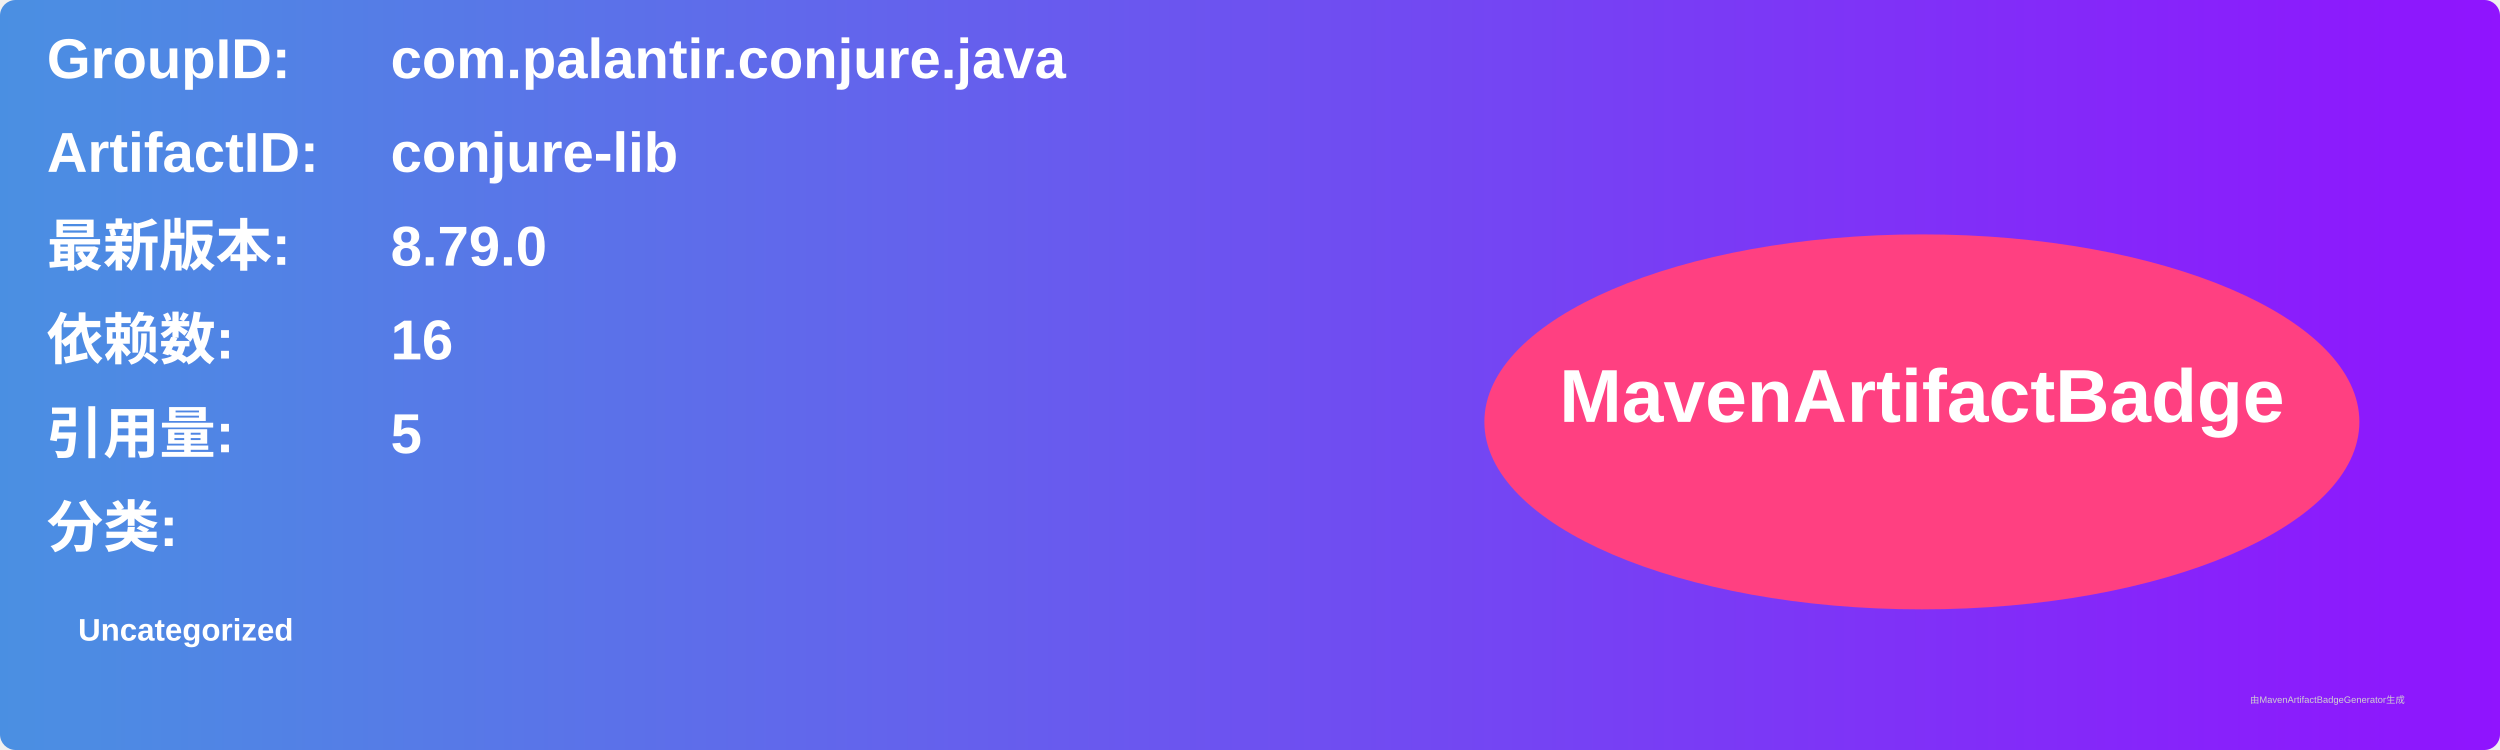
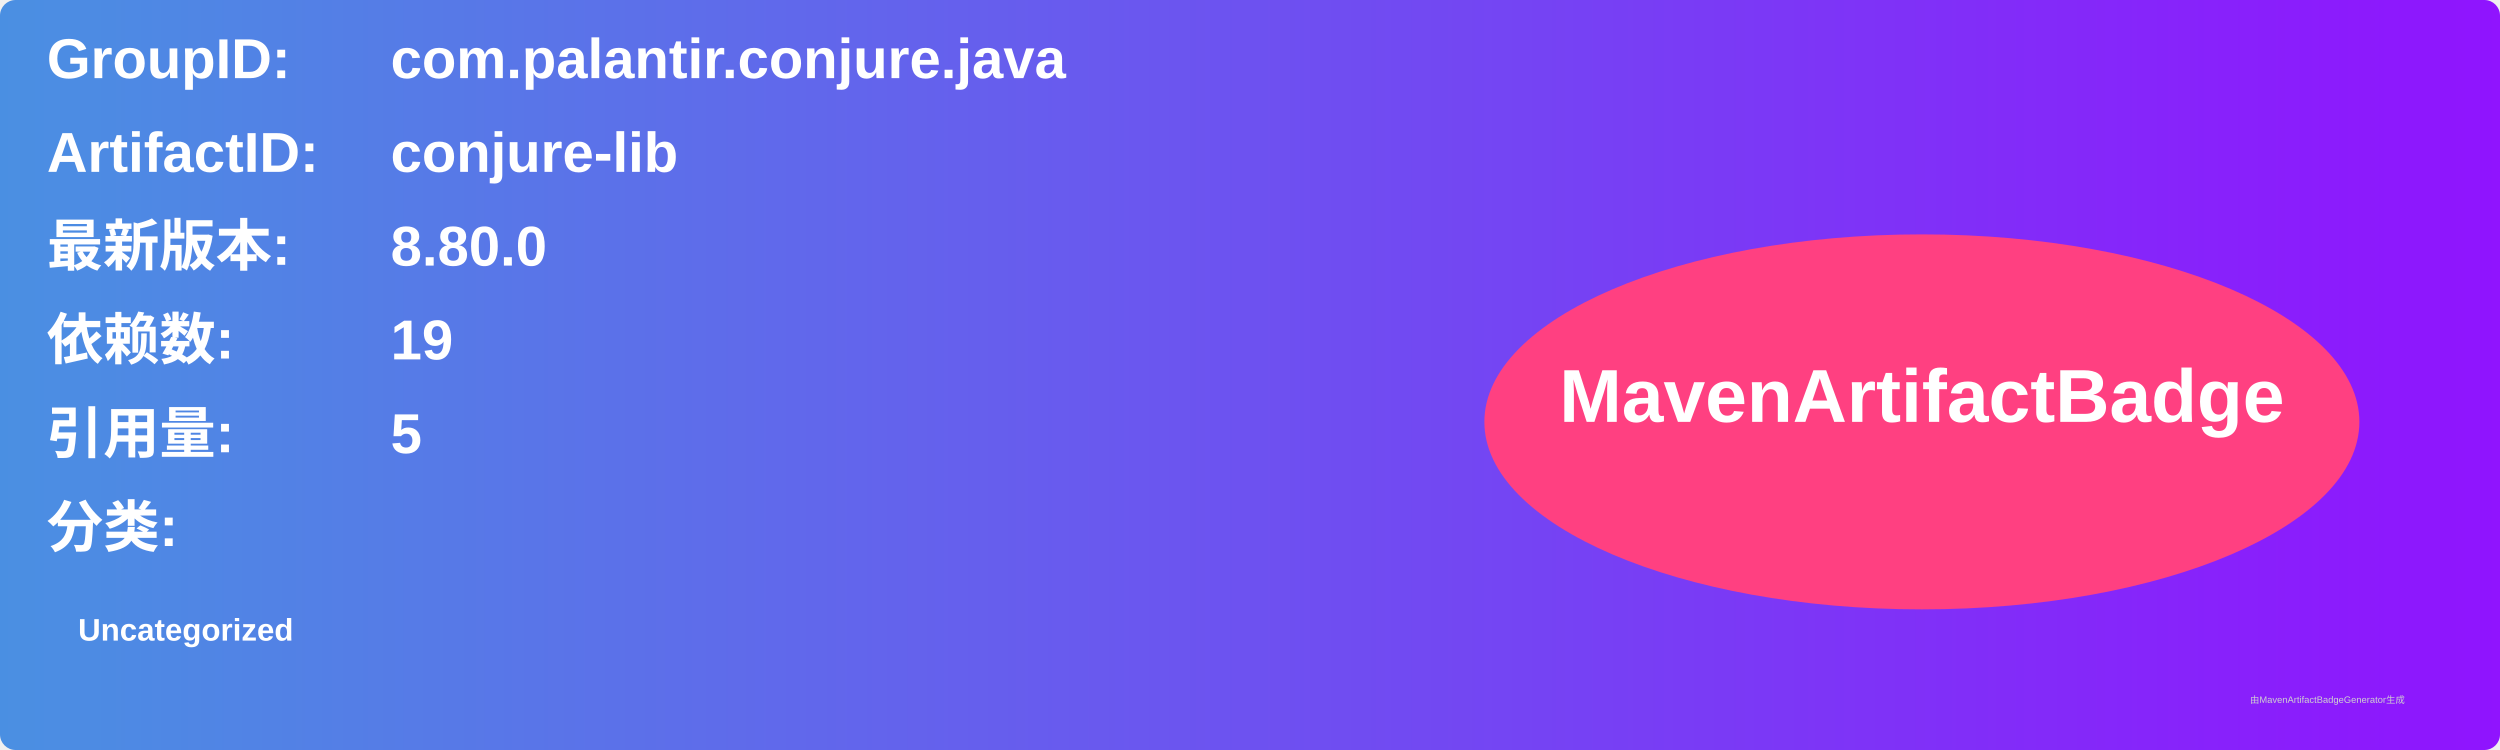
<svg xmlns="http://www.w3.org/2000/svg" width="800" height="240" viewBox="0 0 800 240">
  <linearGradient id="grad" x1="0%" y1="0%" x2="100%" y2="0%">
    <stop offset="0%" stop-color="#4a90e2" />
    <stop offset="100%" stop-color="#9013fe" />
  </linearGradient>
  <rect width="100%" height="100%" rx="5" ry="5" fill="url(#grad)" />
  <g transform="translate(15, 15)">
    <text x="0" y="10" font-family="Arial" font-size="18" fill="white" font-weight="bold" width="260">GroupID:</text>
    <text x="110" y="10" font-family="Arial" font-size="18" fill="white" font-weight="bold" width="460">com.palantir.conjure.java</text>
    <text x="0" y="40" font-family="Arial" font-size="18" fill="white" font-weight="bold" width="260">ArtifactID:</text>
    <text x="110" y="40" font-family="Arial" font-size="18" fill="white" font-weight="bold" width="460">conjure-lib</text>
    <text x="0" y="70" font-family="Arial" font-size="18" fill="white" font-weight="bold">最新版本:</text>
    <text x="110" y="70" font-family="Arial" font-size="18" fill="white" font-weight="bold">
-       <tspan font-weight="bold">8.79.0</tspan>
+       <tspan font-weight="bold">8.80.0</tspan>
    </text>
    <text x="0" y="100" font-family="Arial" font-size="18" fill="white" font-weight="bold">依赖数: </text>
    <text x="110" y="100" font-family="Arial" font-size="18" fill="white">
-       <tspan font-weight="bold">16</tspan>
+       <tspan font-weight="bold">19</tspan>
    </text>
    <text x="0" y="130" font-family="Arial" font-size="18" fill="white" font-weight="bold">引用量: </text>
    <text x="110" y="130" font-family="Arial" font-size="18" fill="white">
      <tspan font-weight="bold">5</tspan>
    </text>
    <text x="0" y="160" font-family="Arial" font-size="18" fill="white" font-weight="bold">分类:</text>
    <text x="10" y="190" font-family="Arial" font-size="10" fill="white">
      <tspan font-weight="bold">Uncategorized</tspan>
    </text>
    <ellipse cx="600" cy="120" rx="140" ry="60" fill="#ff4081" />
    <text x="600" y="120" text-anchor="middle" font-family="Arial" font-size="24" fill="white" font-weight="bold">MavenArtifactBadge</text>
  </g>
  <text x="720" y="225" font-family="Arial" font-size="3" fill="#d0d0d0">由MavenArtifactBadgeGenerator生成</text>
</svg>
